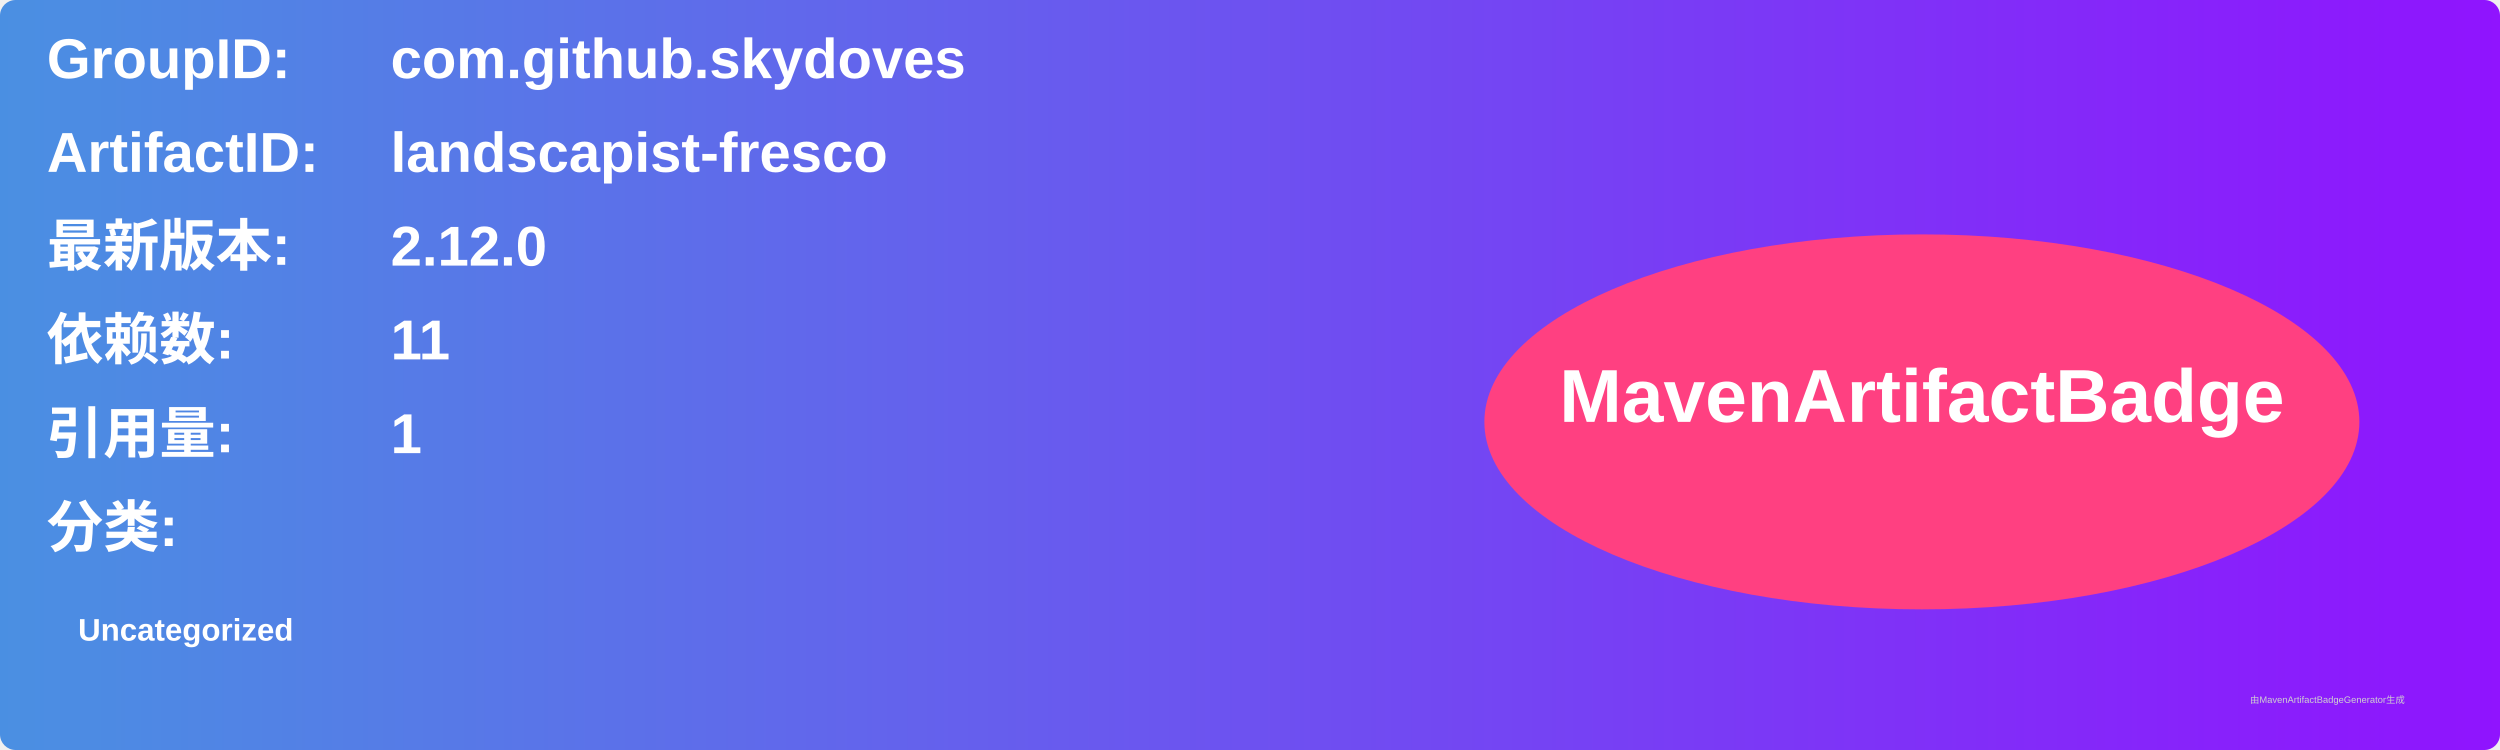
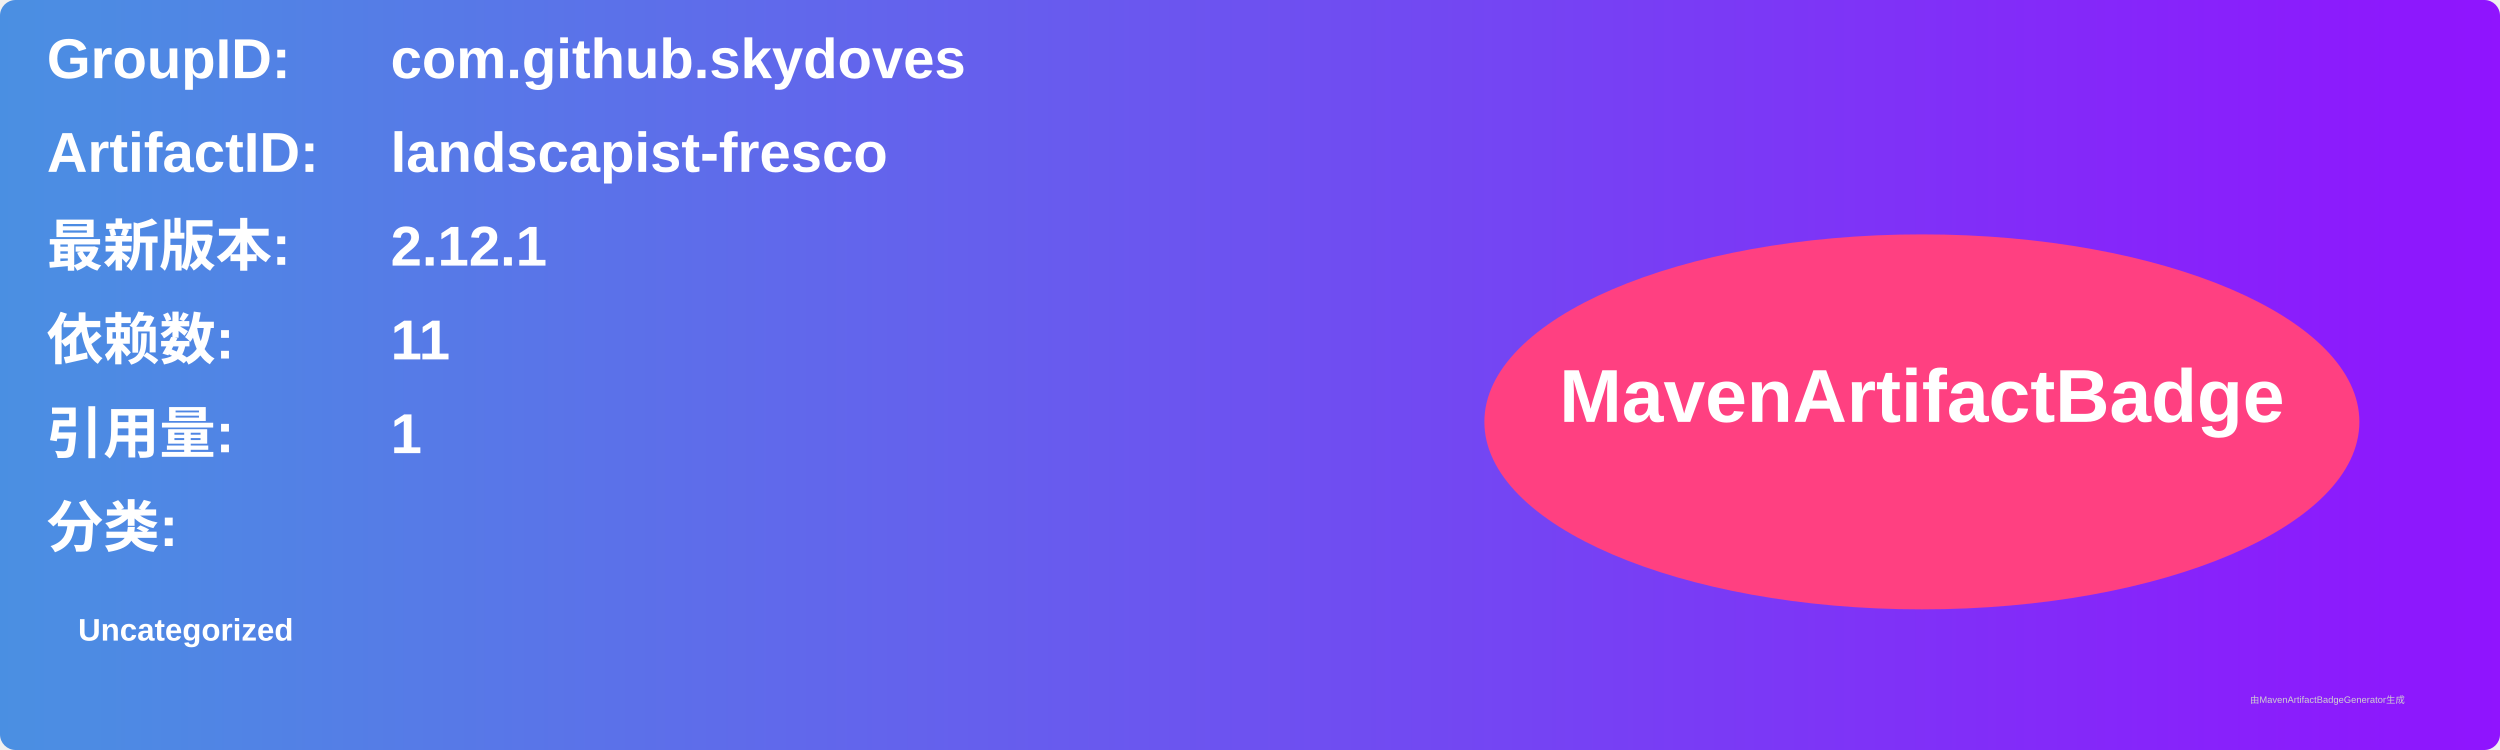
<svg xmlns="http://www.w3.org/2000/svg" width="800" height="240" viewBox="0 0 800 240">
  <linearGradient id="grad" x1="0%" y1="0%" x2="100%" y2="0%">
    <stop offset="0%" stop-color="#4a90e2" />
    <stop offset="100%" stop-color="#9013fe" />
  </linearGradient>
  <rect width="100%" height="100%" rx="5" ry="5" fill="url(#grad)" />
  <g transform="translate(15, 15)">
    <text x="0" y="10" font-family="Arial" font-size="18" fill="white" font-weight="bold" width="260">GroupID:</text>
    <text x="110" y="10" font-family="Arial" font-size="18" fill="white" font-weight="bold" width="460">com.github.skydoves</text>
    <text x="0" y="40" font-family="Arial" font-size="18" fill="white" font-weight="bold" width="260">ArtifactID:</text>
    <text x="110" y="40" font-family="Arial" font-size="18" fill="white" font-weight="bold" width="460">landscapist-fresco</text>
    <text x="0" y="70" font-family="Arial" font-size="18" fill="white" font-weight="bold">最新版本:</text>
    <text x="110" y="70" font-family="Arial" font-size="18" fill="white" font-weight="bold">
-       <tspan font-weight="bold">2.12.0</tspan>
+       <tspan font-weight="bold">2.12.1</tspan>
    </text>
    <text x="0" y="100" font-family="Arial" font-size="18" fill="white" font-weight="bold">依赖数: </text>
    <text x="110" y="100" font-family="Arial" font-size="18" fill="white">
      <tspan font-weight="bold">11</tspan>
    </text>
    <text x="0" y="130" font-family="Arial" font-size="18" fill="white" font-weight="bold">引用量: </text>
    <text x="110" y="130" font-family="Arial" font-size="18" fill="white">
      <tspan font-weight="bold">1</tspan>
    </text>
    <text x="0" y="160" font-family="Arial" font-size="18" fill="white" font-weight="bold">分类:</text>
    <text x="10" y="190" font-family="Arial" font-size="10" fill="white">
      <tspan font-weight="bold">Uncategorized</tspan>
    </text>
    <ellipse cx="600" cy="120" rx="140" ry="60" fill="#ff4081" />
    <text x="600" y="120" text-anchor="middle" font-family="Arial" font-size="24" fill="white" font-weight="bold">MavenArtifactBadge</text>
  </g>
  <text x="720" y="225" font-family="Arial" font-size="3" fill="#d0d0d0">由MavenArtifactBadgeGenerator生成</text>
</svg>
